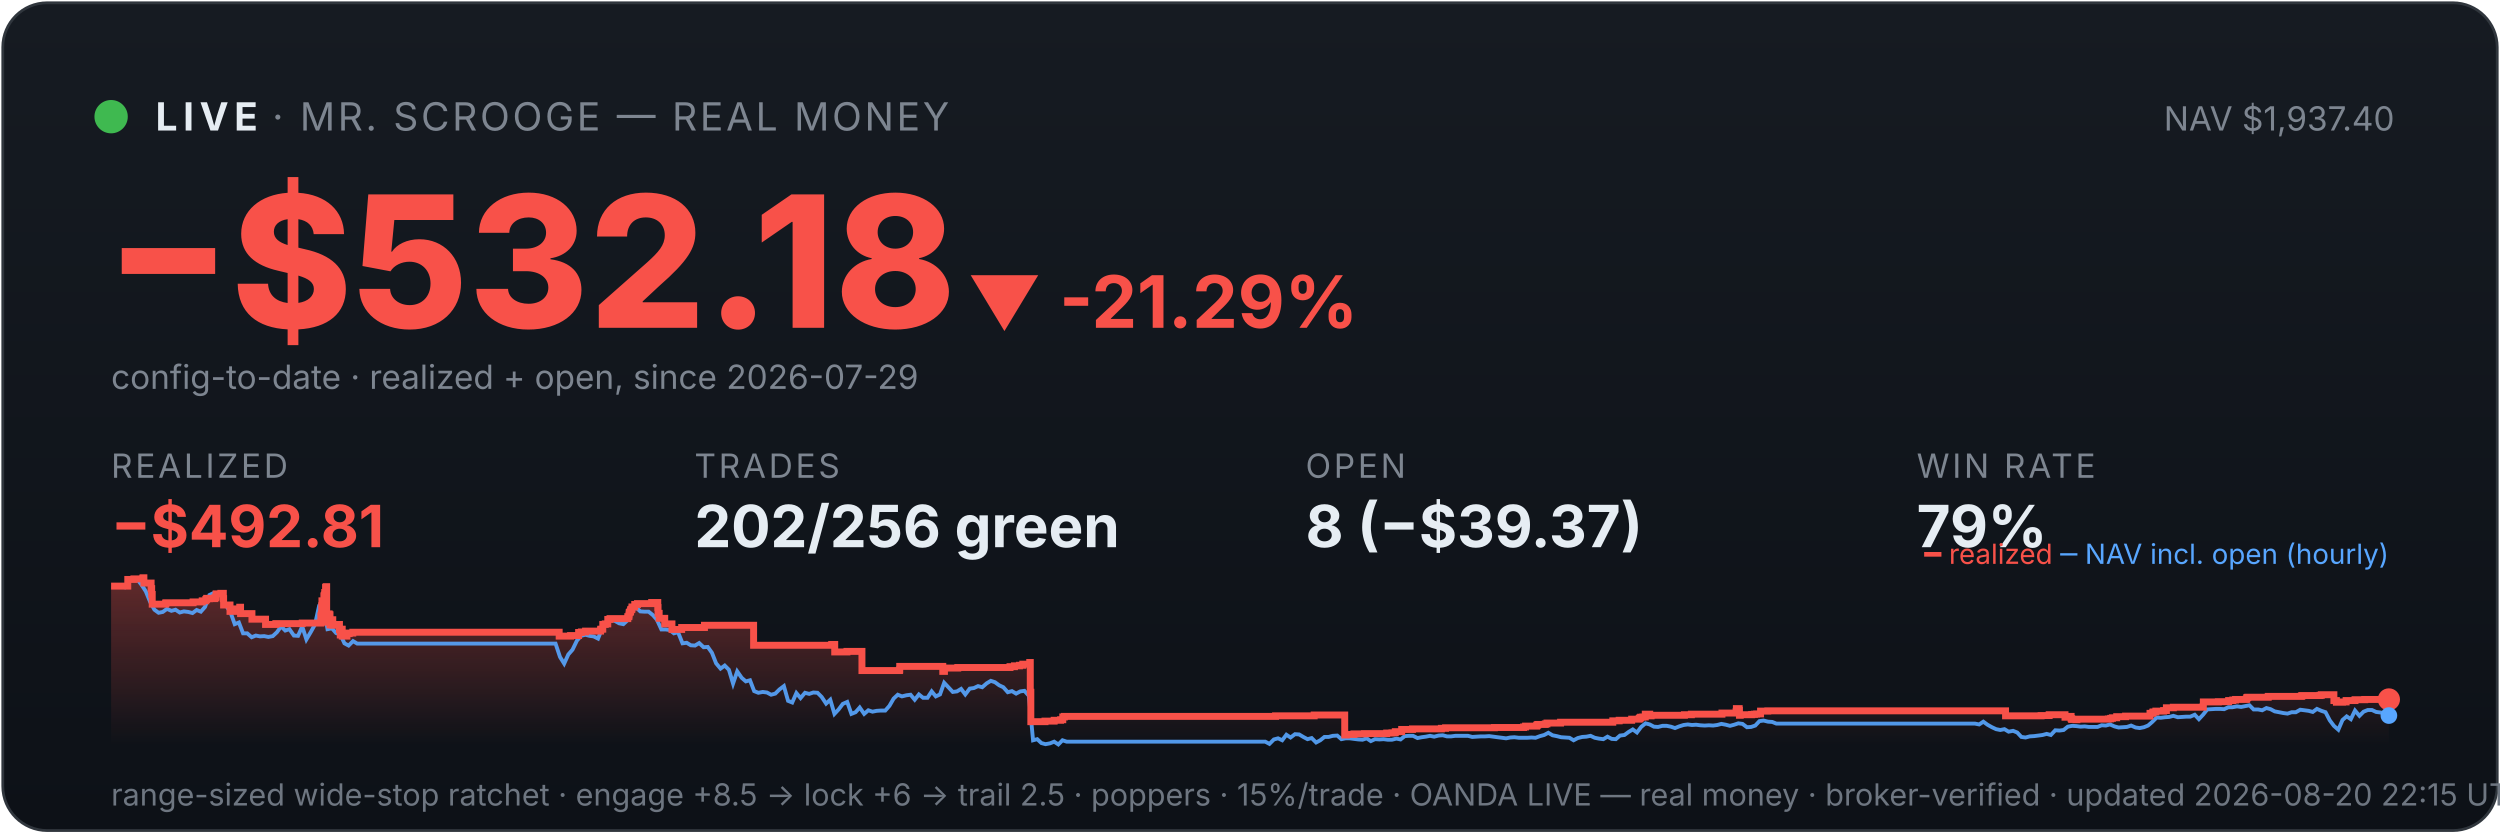
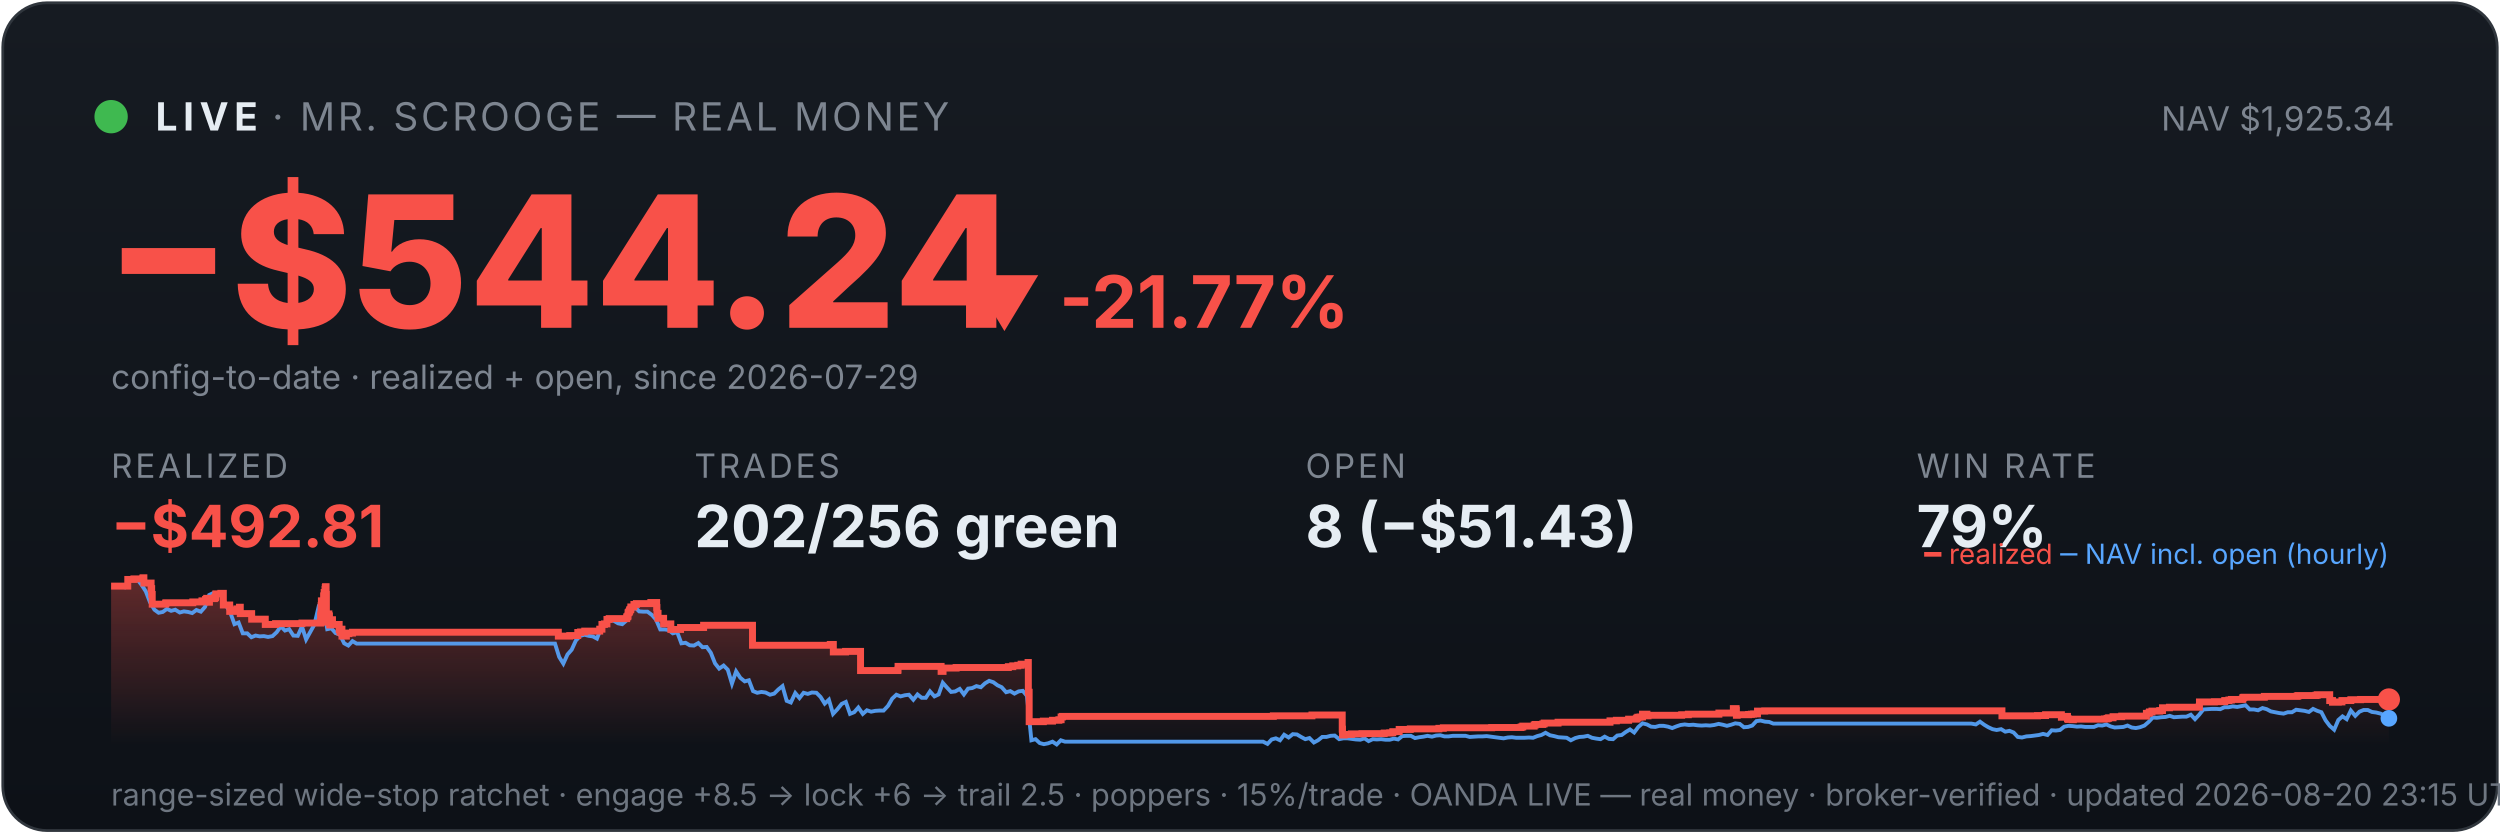
<svg xmlns="http://www.w3.org/2000/svg" viewBox="0 0 900 300" width="100%" font-family="system-ui,-apple-system,sans-serif">
  <defs>
    <linearGradient id="bg" x1="0" y1="0" x2="0" y2="1">
      <stop offset="0" stop-color="#161b22" />
      <stop offset="1" stop-color="#0d1117" />
    </linearGradient>
    <linearGradient id="fill" x1="0" y1="0" x2="0" y2="1">
      <stop offset="0" stop-color="#f85149" stop-opacity="0.35" />
      <stop offset="1" stop-color="#f85149" stop-opacity="0" />
    </linearGradient>
  </defs>
  <rect x="1" y="1" width="898" height="298" rx="16" fill="url(#bg)" stroke="#30363d" />
  <circle cx="40" cy="42" r="6" fill="#3fb950" />
  <text x="56" y="47" font-size="14" font-weight="700" fill="#e6edf3" letter-spacing="2">LIVE</text>
  <text x="98" y="47" font-size="14" fill="#7d8590" letter-spacing="1">· MR. SCROOGE — REAL MONEY</text>
-   <text x="862" y="47" font-size="12" fill="#7d8590" text-anchor="end">NAV $1,937.40</text>
-   <text x="38" y="118" font-size="66" font-weight="800" fill="#f85149">−$532.18</text>
-   <text x="348" y="118" font-size="26" font-weight="700" fill="#f85149">▼ -21.29%</text>
+   <text x="862" y="47" font-size="12" fill="#7d8590" text-anchor="end">NAV $1,925.34</text>
+   <text x="38" y="118" font-size="66" font-weight="800" fill="#f85149">−$544.24</text>
+   <text x="348" y="118" font-size="26" font-weight="700" fill="#f85149">▼ -21.77%</text>
  <text x="40" y="140" font-size="12" fill="#7d8590">config-to-date · realized + open, since 2026-07-29</text>
  <text x="40" y="172" font-family="system-ui,-apple-system,sans-serif" font-size="12" fill="#7d8590" letter-spacing="1">REALIZED</text>
  <text x="40" y="197" font-family="system-ui,-apple-system,sans-serif" font-size="21" font-weight="700" fill="#f85149">−$492.81</text>
  <text x="250" y="172" font-family="system-ui,-apple-system,sans-serif" font-size="12" fill="#7d8590" letter-spacing="1">TRADES</text>
  <text x="250" y="197" font-family="system-ui,-apple-system,sans-serif" font-size="21" font-weight="700" fill="#e6edf3">202/256 green</text>
  <text x="470" y="172" font-family="system-ui,-apple-system,sans-serif" font-size="12" fill="#7d8590" letter-spacing="1">OPEN</text>
-   <text x="470" y="197" font-family="system-ui,-apple-system,sans-serif" font-size="21" font-weight="700" fill="#e6edf3">8 (−$39.37)</text>
+   <text x="470" y="197" font-family="system-ui,-apple-system,sans-serif" font-size="21" font-weight="700" fill="#e6edf3">8 (−$51.43)</text>
  <text x="690" y="172" font-family="system-ui,-apple-system,sans-serif" font-size="12" fill="#7d8590" letter-spacing="1">WIN RATE</text>
  <text x="690" y="197" font-family="system-ui,-apple-system,sans-serif" font-size="21" font-weight="700" fill="#e6edf3">79%</text>
-   <polygon points="40,268 40.0,211.0 46.0,211.0 46.0,208.6 48.2,208.6 48.2,208.4 51.4,208.4 51.4,208.2 51.5,208.2 51.5,208.0 51.8,208.0 51.8,209.9 54.4,209.9 54.4,211.9 54.6,211.9 54.6,214.0 54.8,214.0 54.8,215.8 54.8,215.8 54.8,217.5 59.6,217.5 59.6,217.3 59.7,217.3 59.7,217.0 69.5,217.0 69.5,216.7 72.8,216.7 72.8,216.3 74.1,216.3 74.1,215.8 74.4,215.8 74.4,215.4 75.4,215.4 75.4,214.9 75.4,214.9 75.4,216.8 75.4,216.8 75.4,215.5 77.3,215.5 77.3,215.2 77.7,215.2 77.7,214.7 77.8,214.7 77.8,213.8 79.5,213.8 79.5,213.6 80.4,213.6 80.4,215.5 80.5,215.5 80.5,217.8 82.8,217.8 82.8,220.1 84.2,220.1 84.2,219.6 85.3,219.6 85.3,219.2 86.3,219.2 86.3,218.6 86.6,218.6 86.6,218.2 86.6,218.2 86.6,220.9 90.7,220.9 90.7,222.9 95.6,222.9 95.6,224.8 99.3,224.8 99.3,224.5 108.8,224.5 108.8,224.3 115.5,224.3 115.5,223.1 115.5,223.1 115.5,222.7 115.5,222.7 115.5,221.7 115.7,221.7 115.7,221.0 115.8,221.0 115.8,218.0 115.9,218.0 115.9,216.3 116.6,216.3 116.6,215.3 116.6,215.3 116.6,214.5 116.8,214.5 116.8,214.2 116.9,214.2 116.9,213.3 117.2,213.3 117.2,212.2 117.2,212.2 117.2,211.5 117.4,211.5 117.4,211.2 117.6,211.2 117.6,214.0 117.6,214.0 117.6,217.3 117.6,217.3 117.6,220.6 117.6,220.6 117.6,224.0 117.9,224.0 117.9,222.0 117.9,222.0 117.9,221.7 118.2,221.7 118.2,221.5 118.4,221.5 118.4,221.0 118.5,221.0 118.5,222.9 118.5,222.9 118.5,221.8 118.6,221.8 118.6,221.7 118.7,221.7 118.7,221.3 118.8,221.3 118.8,223.3 118.8,223.3 118.8,225.2 118.8,225.2 118.8,224.9 119.0,224.9 119.0,225.0 119.1,225.0 119.1,224.7 119.1,224.7 119.1,224.3 119.3,224.3 119.3,223.6 119.3,223.6 119.3,223.4 119.3,223.4 119.3,223.1 119.8,223.1 119.8,225.1 119.9,225.1 119.9,224.8 122.2,224.8 122.2,226.7 122.5,226.7 122.5,228.6 122.6,228.6 122.6,227.6 122.6,227.6 122.6,226.9 122.8,226.9 122.8,226.5 123.2,226.5 123.2,229.0 124.9,229.0 124.9,228.1 125.7,228.1 125.7,227.9 127.0,227.9 127.0,227.6 201.3,227.6 201.3,229.0 205.4,229.0 205.4,228.8 208.3,228.8 208.3,227.7 209.3,227.7 209.3,227.5 210.8,227.5 210.8,227.2 216.2,227.2 216.2,226.7 216.3,226.7 216.3,226.5 217.0,226.5 217.0,224.8 217.9,224.8 217.9,224.6 218.8,224.6 218.8,223.0 219.6,223.0 219.6,222.7 226.0,222.7 226.0,222.2 226.0,222.2 226.0,222.0 226.4,222.0 226.4,221.7 226.4,221.7 226.4,221.4 226.5,221.4 226.5,220.6 226.6,220.6 226.6,220.4 226.9,220.4 226.9,220.2 227.0,220.2 227.0,219.9 227.0,219.9 227.0,219.5 227.3,219.5 227.3,219.3 227.5,219.3 227.5,218.8 227.5,218.8 227.5,218.5 228.5,218.5 228.5,218.3 228.5,218.3 228.5,217.8 228.5,217.8 228.5,217.6 229.5,217.6 229.5,217.3 234.6,217.3 234.6,216.9 236.8,216.9 236.8,218.9 236.8,218.9 236.8,218.7 236.9,218.7 236.9,220.8 237.3,220.8 237.3,222.6 239.3,222.6 239.3,224.6 241.9,224.6 241.9,226.6 245.4,226.6 245.4,225.9 253.6,225.9 253.6,225.1 271.3,225.1 271.3,232.3 299.4,232.3 299.4,232.0 300.5,232.0 300.5,234.7 304.9,234.7 304.9,234.5 310.3,234.5 310.3,241.4 323.8,241.4 323.8,241.2 323.9,241.2 323.9,239.9 339.4,239.9 339.4,241.7 340.0,241.7 340.0,240.5 344.8,240.5 344.8,240.3 363.6,240.3 363.6,240.0 365.2,240.0 365.2,239.7 367.0,239.7 367.0,239.5 368.2,239.5 368.2,239.1 370.7,239.1 370.7,238.5 370.9,238.5 370.9,241.1 370.9,241.1 370.9,249.2 371.1,249.2 371.1,251.6 371.1,251.6 371.1,259.8 376.2,259.8 376.2,259.6 379.5,259.6 379.5,259.3 381.8,259.3 381.8,259.1 382.6,259.1 382.6,258.5 382.6,258.5 382.6,258.1 383.2,258.1 383.2,257.9 459.2,257.9 459.2,257.7 473.1,257.7 473.1,257.4 484.1,257.4 484.1,261.9 484.1,261.9 484.1,262.5 484.1,262.5 484.1,263.2 484.1,263.2 484.1,263.5 484.1,263.5 484.1,263.6 484.1,263.6 484.1,264.6 484.7,264.6 484.7,264.4 487.4,264.4 487.4,264.2 491.2,264.2 491.2,264.1 499.2,264.1 499.2,263.9 501.1,263.9 501.1,263.8 502.3,263.8 502.3,263.4 504.6,263.4 504.6,262.6 508.5,262.6 508.5,262.5 508.5,262.5 508.5,262.4 518.9,262.4 518.9,262.2 520.4,262.2 520.4,262.0 538.0,262.0 538.0,261.9 548.5,261.9 548.5,261.7 549.2,261.7 549.2,261.4 553.2,261.4 553.2,261.2 553.3,261.2 553.3,261.0 553.6,261.0 553.6,260.8 556.3,260.8 556.3,260.6 556.9,260.6 556.9,260.3 561.8,260.3 561.8,260.0 580.6,260.0 580.6,259.5 582.9,259.5 582.9,259.3 587.4,259.3 587.4,258.9 590.0,258.9 590.0,258.8 590.2,258.8 590.2,258.5 590.6,258.5 590.6,258.2 591.4,258.2 591.4,258.1 592.3,258.1 592.3,257.4 592.3,257.4 592.3,257.1 593.9,257.1 593.9,257.7 594.4,257.7 594.4,257.5 606.4,257.5 606.4,257.3 608.9,257.3 608.9,257.1 619.9,257.1 619.9,256.7 625.0,256.7 625.0,256.1 625.1,256.1 625.1,255.5 625.1,255.5 625.1,255.1 626.1,255.1 626.1,255.7 626.2,255.7 626.2,257.5 626.5,257.5 626.5,257.4 626.5,257.4 626.5,257.3 630.6,257.3 630.6,257.2 631.2,257.2 631.2,257.2 631.6,257.2 631.6,257.1 632.4,257.1 632.4,257.0 633.8,257.0 633.8,256.4 633.8,256.4 633.8,256.3 633.8,256.3 633.8,256.1 633.8,256.1 633.8,256.0 633.8,256.0 633.8,256.0 636.4,256.0 636.4,255.9 722.0,255.9 722.0,257.7 732.2,257.7 732.2,257.7 734.8,257.7 734.8,257.6 737.7,257.6 737.7,257.3 743.4,257.3 743.4,258.2 743.7,258.2 743.7,258.1 744.4,258.1 744.4,257.9 745.6,257.9 745.6,258.7 745.8,258.7 745.8,259.0 747.4,259.0 747.4,259.1 747.7,259.1 747.7,259.0 747.7,259.0 747.7,258.9 754.5,258.9 754.5,258.9 759.0,258.9 759.0,258.8 759.8,258.8 759.8,258.7 759.9,258.7 759.9,258.6 760.5,258.6 760.5,258.4 762.0,258.4 762.0,258.0 765.2,258.0 765.2,257.8 774.0,257.8 774.0,257.2 774.0,257.2 774.0,256.8 775.0,256.8 775.0,256.7 775.0,256.7 775.0,256.5 775.1,256.5 775.1,256.3 776.1,256.3 776.1,256.0 778.9,256.0 778.9,255.8 779.9,255.8 779.9,255.5 779.9,255.5 779.9,255.2 779.9,255.2 779.9,254.8 782.4,254.8 782.4,254.6 793.1,254.6 793.1,254.4 793.2,254.4 793.2,253.6 793.2,253.6 793.2,252.9 793.2,252.9 793.2,252.7 798.6,252.7 798.6,252.6 802.3,252.6 802.3,252.2 803.8,252.2 803.8,252.0 804.8,252.0 804.8,251.8 808.6,251.8 808.6,251.7 808.8,251.7 808.8,251.5 808.8,251.5 808.8,251.3 808.9,251.3 808.9,251.1 809.2,251.1 809.2,251.0 816.5,251.0 816.5,250.9 816.6,250.9 816.6,250.7 828.5,250.7 828.5,250.5 828.8,250.5 828.8,250.4 835.2,250.4 835.2,250.3 835.7,250.3 835.7,250.1 840.2,250.1 840.2,252.2 841.1,252.2 841.1,252.8 843.3,252.8 843.3,252.7 844.6,252.7 844.6,252.4 844.6,252.4 844.6,252.2 847.8,252.2 847.8,251.9 851.3,251.9 851.3,251.8 855.9,251.8 855.9,251.8 860.0,251.8 860.0,251.8 860,268" fill="url(#fill)" />
-   <polyline points="40.3,211.0 40.4,211.0 41.9,211.0 42.1,211.0 43.4,211.1 44.9,211.4 46.5,208.7 48.0,208.2 49.5,208.7 51.0,210.6 52.5,212.9 54.1,216.8 55.6,219.5 57.1,220.6 58.6,220.3 60.1,219.2 61.7,219.9 63.2,219.5 64.7,220.5 66.2,220.1 67.8,220.3 69.3,220.7 70.8,219.6 72.3,220.2 73.8,218.5 75.4,214.2 76.9,213.5 78.4,214.3 79.9,214.1 81.4,218.0 83.0,220.5 84.5,224.7 86.0,224.1 87.5,228.0 89.0,228.0 90.6,229.4 92.1,228.8 93.6,229.1 95.1,229.0 96.6,229.3 98.2,229.0 99.7,227.6 101.2,225.5 102.7,227.0 104.2,226.5 105.8,228.8 107.3,228.9 108.8,225.5 110.3,230.2 111.9,227.5 113.4,224.8 114.9,218.0 116.0,216.8 116.4,217.5 117.9,226.5 119.5,226.2 121.0,227.9 122.5,228.4 124.0,231.6 125.5,232.4 127.1,230.8 128.6,231.7 130.1,231.7 131.6,231.7 133.1,231.7 134.7,231.7 136.2,231.7 137.7,231.7 139.2,231.7 140.7,231.7 142.3,231.7 143.8,231.7 145.3,231.7 146.8,231.7 148.3,231.7 149.9,231.7 151.4,231.7 152.9,231.7 154.4,231.7 155.9,231.7 157.5,231.7 159.0,231.7 160.5,231.7 162.0,231.7 163.6,231.7 165.1,231.7 166.6,231.7 168.1,231.7 169.6,231.7 171.2,231.7 172.7,231.7 174.2,231.7 175.7,231.7 177.2,231.7 178.8,231.7 180.3,231.7 181.8,231.7 183.3,231.7 184.8,231.7 186.4,231.7 187.9,231.7 189.4,231.7 190.9,231.7 192.4,231.7 194.0,231.7 195.5,231.7 197.0,231.7 198.5,231.7 200.0,231.7 201.6,236.5 203.1,238.9 204.6,235.6 206.1,233.9 207.7,230.6 209.2,228.9 210.7,228.5 212.2,228.9 213.7,229.1 215.3,229.9 216.8,226.1 218.3,223.9 219.8,223.2 221.3,223.5 222.9,224.4 224.4,224.7 225.9,223.3 227.4,220.1 228.9,218.6 230.5,220.1 232.0,220.2 233.5,220.2 235.0,221.4 236.5,223.1 238.1,226.6 239.6,226.6 241.1,226.8 242.6,228.0 244.1,227.6 245.7,231.6 247.2,231.4 248.7,232.3 250.2,232.4 251.7,231.5 253.3,233.0 254.8,232.9 256.3,235.0 257.8,238.8 259.4,240.7 260.9,239.6 262.4,241.1 263.9,246.1 265.4,241.7 267.0,244.0 268.5,245.3 270.0,244.9 271.5,248.8 273.0,249.4 274.6,249.1 276.1,249.3 277.6,250.1 279.1,249.7 280.6,248.2 282.2,247.0 283.7,252.3 285.2,252.9 286.7,249.5 288.2,251.3 289.8,249.4 291.3,249.8 292.8,249.3 294.3,249.4 295.8,250.9 297.4,253.3 298.9,251.9 300.4,257.0 301.9,255.4 303.4,253.4 305.0,252.7 306.5,257.0 308.0,256.4 309.5,254.7 311.1,257.0 312.6,255.7 314.1,256.2 315.6,255.9 317.1,255.8 318.7,255.8 320.2,254.1 321.7,251.5 323.2,250.1 324.7,250.7 326.3,250.3 327.8,250.1 329.3,251.9 330.8,250.0 332.3,251.2 333.9,251.2 335.4,248.9 336.9,250.7 338.4,250.0 339.9,245.8 341.5,247.5 343.0,249.1 344.5,248.9 346.0,248.0 347.5,250.0 349.1,247.9 350.6,247.7 352.1,247.0 353.6,247.4 355.2,246.0 356.7,245.1 358.2,245.6 359.7,246.7 361.2,247.4 362.8,249.2 364.3,248.8 365.8,249.7 367.3,248.9 368.8,248.7 370.4,250.5 371.9,266.5 373.4,266.1 374.9,267.5 376.4,267.9 378.0,267.6 379.5,267.0 381.0,268.0 382.5,266.5 384.0,267.0 385.6,267.0 387.1,267.0 388.6,267.0 390.1,267.0 391.6,267.0 393.2,267.0 394.7,267.0 396.2,267.0 397.7,267.0 399.2,267.0 400.8,267.0 402.3,267.0 403.8,267.0 405.3,267.0 406.9,267.0 408.4,267.0 409.9,267.0 411.4,267.0 412.9,267.0 414.5,267.0 416.0,267.0 417.5,267.0 419.0,267.0 420.5,267.0 422.1,267.0 423.6,267.0 425.1,267.0 426.6,267.0 428.1,267.0 429.7,267.0 431.2,267.0 432.7,267.0 434.2,267.0 435.7,267.0 437.3,267.0 438.8,267.0 440.3,267.0 441.8,267.0 443.3,267.0 444.9,267.0 446.4,267.0 447.9,267.0 449.4,267.0 451.0,267.0 452.5,267.0 454.0,267.0 455.5,267.0 457.0,267.8 458.6,266.2 460.1,265.8 461.6,266.5 463.1,264.5 464.6,265.5 466.2,264.3 467.7,264.4 469.2,265.3 470.7,266.1 472.2,265.7 473.8,267.3 475.3,266.5 476.8,265.3 478.3,265.3 479.8,264.9 481.4,264.8 482.9,266.1 484.4,265.8 485.9,265.8 487.4,266.0 489.0,266.2 490.5,266.3 492.0,265.8 493.5,266.8 495.0,266.1 496.6,266.2 498.1,266.1 499.6,266.3 501.1,266.3 502.7,265.9 504.2,266.2 505.7,265.0 507.2,264.9 508.7,264.9 510.3,265.7 511.8,265.4 513.3,265.2 514.8,264.9 516.3,265.2 517.9,264.8 519.4,264.7 520.9,265.1 522.4,265.1 523.9,264.9 525.5,264.9 527.0,264.9 528.5,264.9 530.0,265.3 531.5,265.2 533.1,265.1 534.6,265.1 536.1,265.0 537.6,265.2 539.1,265.4 540.7,265.6 542.2,265.8 543.7,265.5 545.2,265.4 546.8,265.6 548.3,265.6 549.8,265.6 551.3,265.5 552.8,265.6 554.4,265.0 555.9,264.6 557.4,263.8 558.9,264.7 560.4,265.0 562.0,265.4 563.5,265.5 565.0,265.6 566.5,266.5 568.0,265.7 569.6,265.3 571.1,265.2 572.6,264.9 574.1,265.6 575.6,265.9 577.2,266.1 578.7,265.2 580.2,266.0 581.7,266.1 583.2,264.8 584.8,264.6 586.3,263.5 587.8,262.6 589.3,263.7 590.8,261.7 592.4,260.4 593.9,260.8 595.4,261.6 596.9,261.7 598.5,261.3 600.0,261.3 601.5,261.6 603.0,262.1 604.5,261.5 606.1,261.0 607.6,260.8 609.1,261.0 610.6,260.9 612.1,261.1 613.7,261.2 615.2,261.1 616.7,261.2 618.2,261.0 619.7,260.6 621.3,260.9 622.8,261.3 624.3,260.9 625.8,260.4 627.3,260.6 628.9,261.8 630.4,261.7 631.9,261.2 633.4,259.6 634.9,259.4 636.5,259.8 638.0,259.9 639.5,260.5 641.0,260.5 642.5,260.5 644.1,260.5 645.6,260.5 647.1,260.5 648.6,260.5 650.2,260.5 651.7,260.5 653.2,260.5 654.7,260.5 656.2,260.5 657.8,260.5 659.3,260.5 660.8,260.5 662.3,260.5 663.8,260.5 665.4,260.5 666.9,260.5 668.4,260.5 669.9,260.5 671.4,260.5 673.0,260.5 674.5,260.5 676.0,260.5 677.5,260.5 679.0,260.5 680.6,260.5 682.1,260.5 683.6,260.5 685.1,260.5 686.6,260.5 688.2,260.5 689.7,260.5 691.2,260.5 692.7,260.5 694.3,260.5 695.8,260.5 697.3,260.5 698.8,260.5 700.3,260.5 701.9,260.5 703.4,260.5 704.9,260.5 706.4,260.5 707.9,260.5 709.5,260.5 711.0,260.5 712.5,260.8 714.0,259.8 715.5,260.9 717.1,261.8 718.6,262.5 720.1,262.8 721.6,262.5 723.1,263.4 724.7,263.1 726.2,263.7 727.7,265.3 729.2,265.5 730.7,265.1 732.3,265.0 733.8,264.8 735.3,264.6 736.8,264.2 738.3,264.6 739.9,262.9 741.4,263.0 742.9,262.8 744.4,261.6 746.0,261.3 747.5,261.4 749.0,261.6 750.5,261.5 752.0,261.7 753.6,261.7 755.1,261.7 756.6,261.1 758.1,261.2 759.6,260.8 761.2,261.5 762.7,261.9 764.2,261.8 765.7,261.7 767.2,261.2 768.8,261.9 770.3,262.1 771.8,261.8 773.3,261.2 774.8,259.9 776.4,258.3 777.9,258.4 779.4,258.2 780.9,258.1 782.4,257.7 784.0,258.2 785.5,258.1 787.0,258.0 788.5,258.0 790.1,257.3 791.6,258.9 793.1,257.3 794.6,255.4 796.1,255.3 797.7,255.2 799.2,255.2 800.7,255.3 802.2,254.6 803.7,254.6 805.3,254.3 806.8,254.5 808.3,254.2 809.8,253.9 811.3,255.4 812.9,255.4 814.4,255.7 815.9,254.9 817.4,255.3 818.9,256.1 820.5,256.4 822.0,256.7 823.5,256.9 825.0,256.4 826.5,256.4 828.1,255.5 829.6,255.7 831.1,255.9 832.6,256.3 834.1,255.2 835.7,255.9 837.2,256.4 838.7,259.3 840.2,261.3 841.8,262.7 843.3,259.2 844.8,257.9 846.3,258.9 847.8,255.8 849.4,257.7 850.9,256.2 852.4,255.6 853.9,255.6 855.4,256.3 857.0,256.5 858.5,256.9 860.0,257.6" fill="none" stroke="#58a6ff" stroke-width="1.4" opacity="0.9" />
-   <polyline points="40.0,211.0 46.0,211.0 46.0,208.6 48.2,208.6 48.2,208.4 51.4,208.4 51.4,208.2 51.5,208.2 51.5,208.0 51.8,208.0 51.8,209.9 54.4,209.9 54.4,211.9 54.6,211.9 54.6,214.0 54.8,214.0 54.8,215.8 54.8,215.8 54.8,217.5 59.6,217.5 59.6,217.3 59.7,217.3 59.7,217.0 69.5,217.0 69.5,216.7 72.8,216.7 72.8,216.3 74.1,216.3 74.1,215.8 74.4,215.8 74.4,215.4 75.4,215.4 75.4,214.9 75.4,214.9 75.4,216.8 75.4,216.8 75.4,215.5 77.3,215.5 77.3,215.2 77.7,215.2 77.7,214.7 77.8,214.7 77.8,213.8 79.5,213.8 79.5,213.6 80.4,213.6 80.4,215.5 80.5,215.5 80.5,217.8 82.8,217.8 82.8,220.1 84.2,220.1 84.2,219.6 85.3,219.6 85.3,219.2 86.3,219.2 86.3,218.6 86.6,218.6 86.6,218.2 86.6,218.2 86.6,220.9 90.7,220.9 90.7,222.9 95.6,222.9 95.6,224.8 99.3,224.8 99.3,224.5 108.8,224.5 108.8,224.3 115.5,224.3 115.5,223.1 115.5,223.1 115.5,222.7 115.5,222.7 115.5,221.7 115.7,221.7 115.7,221.0 115.8,221.0 115.8,218.0 115.9,218.0 115.9,216.3 116.6,216.3 116.6,215.3 116.6,215.3 116.6,214.5 116.8,214.5 116.8,214.2 116.9,214.2 116.9,213.3 117.2,213.3 117.2,212.2 117.2,212.2 117.2,211.5 117.4,211.5 117.4,211.2 117.6,211.2 117.6,214.0 117.6,214.0 117.6,217.3 117.6,217.3 117.6,220.6 117.6,220.6 117.6,224.0 117.9,224.0 117.9,222.0 117.9,222.0 117.9,221.7 118.2,221.7 118.2,221.5 118.4,221.5 118.4,221.0 118.5,221.0 118.5,222.9 118.5,222.9 118.5,221.8 118.6,221.8 118.6,221.7 118.7,221.7 118.7,221.3 118.8,221.3 118.8,223.3 118.8,223.3 118.8,225.2 118.8,225.2 118.8,224.9 119.0,224.9 119.0,225.0 119.1,225.0 119.1,224.7 119.1,224.7 119.1,224.3 119.3,224.3 119.3,223.6 119.3,223.6 119.3,223.4 119.3,223.4 119.3,223.1 119.8,223.1 119.8,225.1 119.9,225.1 119.9,224.8 122.2,224.8 122.2,226.7 122.5,226.7 122.5,228.6 122.6,228.6 122.6,227.6 122.6,227.6 122.6,226.9 122.8,226.9 122.8,226.5 123.2,226.5 123.2,229.0 124.9,229.0 124.9,228.1 125.7,228.1 125.7,227.9 127.0,227.9 127.0,227.6 201.3,227.6 201.3,229.0 205.4,229.0 205.4,228.8 208.3,228.8 208.3,227.7 209.3,227.7 209.3,227.5 210.8,227.5 210.8,227.2 216.2,227.2 216.2,226.7 216.3,226.7 216.3,226.5 217.0,226.5 217.0,224.8 217.9,224.8 217.9,224.6 218.8,224.6 218.8,223.0 219.6,223.0 219.6,222.7 226.0,222.7 226.0,222.2 226.0,222.2 226.0,222.0 226.4,222.0 226.4,221.7 226.4,221.7 226.4,221.4 226.5,221.4 226.5,220.6 226.6,220.6 226.6,220.4 226.9,220.4 226.9,220.2 227.0,220.2 227.0,219.9 227.0,219.9 227.0,219.5 227.3,219.5 227.3,219.3 227.5,219.3 227.5,218.8 227.5,218.8 227.5,218.5 228.5,218.5 228.5,218.3 228.5,218.3 228.5,217.8 228.5,217.8 228.5,217.6 229.5,217.6 229.5,217.3 234.6,217.3 234.6,216.9 236.8,216.9 236.8,218.9 236.8,218.9 236.8,218.7 236.9,218.7 236.9,220.8 237.3,220.8 237.3,222.6 239.3,222.6 239.3,224.6 241.9,224.6 241.9,226.6 245.4,226.6 245.4,225.9 253.6,225.9 253.6,225.1 271.3,225.1 271.3,232.3 299.4,232.3 299.4,232.0 300.5,232.0 300.5,234.7 304.9,234.7 304.9,234.5 310.3,234.5 310.3,241.4 323.8,241.4 323.8,241.2 323.9,241.2 323.9,239.9 339.4,239.9 339.4,241.7 340.0,241.7 340.0,240.5 344.8,240.5 344.8,240.3 363.6,240.3 363.6,240.0 365.2,240.0 365.2,239.7 367.0,239.7 367.0,239.5 368.2,239.5 368.2,239.1 370.7,239.1 370.7,238.5 370.9,238.5 370.9,241.1 370.9,241.1 370.9,249.2 371.1,249.2 371.1,251.6 371.1,251.6 371.1,259.8 376.2,259.8 376.2,259.6 379.5,259.6 379.5,259.3 381.8,259.3 381.8,259.1 382.6,259.1 382.6,258.5 382.6,258.5 382.6,258.1 383.2,258.1 383.2,257.9 459.2,257.9 459.2,257.7 473.1,257.7 473.1,257.4 484.1,257.4 484.1,261.9 484.1,261.9 484.1,262.5 484.1,262.5 484.1,263.2 484.1,263.2 484.1,263.5 484.1,263.5 484.1,263.6 484.1,263.6 484.1,264.6 484.7,264.6 484.7,264.4 487.4,264.4 487.4,264.2 491.2,264.2 491.2,264.1 499.2,264.1 499.2,263.9 501.1,263.9 501.1,263.8 502.3,263.8 502.3,263.4 504.6,263.4 504.6,262.6 508.5,262.6 508.5,262.5 508.5,262.5 508.5,262.4 518.9,262.4 518.9,262.2 520.4,262.2 520.4,262.0 538.0,262.0 538.0,261.9 548.5,261.9 548.5,261.7 549.2,261.7 549.2,261.4 553.2,261.4 553.2,261.2 553.3,261.2 553.3,261.0 553.6,261.0 553.6,260.8 556.3,260.8 556.3,260.6 556.9,260.6 556.9,260.3 561.8,260.3 561.8,260.0 580.6,260.0 580.6,259.5 582.9,259.5 582.9,259.3 587.4,259.3 587.4,258.9 590.0,258.9 590.0,258.8 590.2,258.8 590.2,258.5 590.6,258.5 590.6,258.2 591.4,258.2 591.4,258.1 592.3,258.1 592.3,257.4 592.3,257.4 592.3,257.1 593.9,257.1 593.9,257.7 594.4,257.7 594.4,257.5 606.4,257.5 606.4,257.3 608.9,257.3 608.9,257.1 619.9,257.1 619.9,256.7 625.0,256.7 625.0,256.1 625.1,256.1 625.1,255.5 625.1,255.5 625.1,255.1 626.1,255.1 626.1,255.7 626.2,255.7 626.2,257.5 626.5,257.5 626.5,257.4 626.5,257.4 626.5,257.3 630.6,257.3 630.6,257.2 631.2,257.2 631.2,257.2 631.6,257.2 631.6,257.1 632.4,257.1 632.4,257.0 633.8,257.0 633.8,256.4 633.8,256.4 633.8,256.3 633.8,256.3 633.8,256.1 633.8,256.1 633.8,256.0 633.8,256.0 633.8,256.0 636.4,256.0 636.4,255.9 722.0,255.9 722.0,257.7 732.2,257.7 732.2,257.7 734.8,257.7 734.8,257.6 737.7,257.6 737.7,257.3 743.4,257.3 743.4,258.2 743.7,258.2 743.7,258.1 744.4,258.1 744.4,257.9 745.6,257.9 745.6,258.7 745.8,258.7 745.8,259.0 747.4,259.0 747.4,259.1 747.7,259.1 747.7,259.0 747.7,259.0 747.7,258.9 754.5,258.9 754.5,258.9 759.0,258.9 759.0,258.8 759.8,258.8 759.8,258.7 759.9,258.7 759.9,258.6 760.5,258.6 760.5,258.4 762.0,258.4 762.0,258.0 765.2,258.0 765.2,257.8 774.0,257.8 774.0,257.2 774.0,257.2 774.0,256.8 775.0,256.8 775.0,256.7 775.0,256.7 775.0,256.5 775.1,256.5 775.1,256.3 776.1,256.3 776.1,256.0 778.9,256.0 778.9,255.8 779.9,255.8 779.9,255.5 779.9,255.5 779.9,255.2 779.9,255.2 779.9,254.8 782.4,254.8 782.4,254.6 793.1,254.6 793.1,254.4 793.2,254.4 793.2,253.6 793.2,253.6 793.2,252.9 793.2,252.9 793.2,252.7 798.6,252.7 798.6,252.6 802.3,252.6 802.3,252.2 803.8,252.2 803.8,252.0 804.8,252.0 804.8,251.8 808.6,251.8 808.6,251.7 808.8,251.7 808.8,251.5 808.8,251.5 808.8,251.3 808.9,251.3 808.9,251.1 809.2,251.1 809.2,251.0 816.5,251.0 816.5,250.9 816.6,250.9 816.6,250.7 828.5,250.7 828.5,250.5 828.8,250.5 828.8,250.4 835.2,250.4 835.2,250.3 835.7,250.3 835.7,250.1 840.2,250.1 840.2,252.2 841.1,252.2 841.1,252.8 843.3,252.8 843.3,252.7 844.6,252.7 844.6,252.4 844.6,252.4 844.6,252.2 847.8,252.2 847.8,251.9 851.3,251.9 851.3,251.8 855.9,251.8 855.9,251.8 860.0,251.8 860.0,251.8" fill="none" stroke="#f85149" stroke-width="2.5" />
+   <polygon points="40,268 40.0,211.0 46.0,211.0 46.0,208.6 48.2,208.6 48.2,208.4 51.4,208.4 51.4,208.2 51.5,208.2 51.5,208.0 51.8,208.0 51.8,209.9 54.4,209.9 54.4,211.9 54.6,211.9 54.6,214.0 54.8,214.0 54.8,215.8 54.8,215.8 54.8,217.5 59.6,217.5 59.6,217.3 59.7,217.3 59.7,217.0 69.4,217.0 69.4,216.7 72.7,216.7 72.7,216.3 74.0,216.3 74.0,215.8 74.4,215.8 74.4,215.4 75.3,215.4 75.3,214.9 75.3,214.9 75.3,216.8 75.4,216.8 75.4,215.5 77.2,215.5 77.2,215.2 77.6,215.2 77.6,214.7 77.7,214.7 77.7,213.8 79.5,213.8 79.5,213.6 80.4,213.6 80.4,215.5 80.4,215.5 80.4,217.8 82.7,217.8 82.7,220.1 84.2,220.1 84.2,219.6 85.3,219.6 85.3,219.2 86.2,219.2 86.2,218.6 86.5,218.6 86.5,218.2 86.5,218.2 86.5,220.9 90.6,220.9 90.6,222.9 95.5,222.9 95.5,224.8 99.2,224.8 99.2,224.5 108.7,224.5 108.7,224.3 115.4,224.3 115.4,223.1 115.4,223.1 115.4,222.7 115.4,222.7 115.4,221.7 115.5,221.7 115.5,221.0 115.6,221.0 115.6,218.0 115.7,218.0 115.7,216.3 116.5,216.3 116.5,215.3 116.5,215.3 116.5,214.5 116.7,214.5 116.7,214.2 116.7,214.2 116.7,213.3 117.0,213.3 117.0,212.2 117.1,212.2 117.1,211.5 117.2,211.5 117.2,211.2 117.4,211.2 117.4,214.0 117.5,214.0 117.5,217.3 117.5,217.3 117.5,220.6 117.5,220.6 117.5,224.0 117.7,224.0 117.7,222.0 117.8,222.0 117.8,221.7 118.1,221.7 118.1,221.5 118.2,221.5 118.2,221.0 118.4,221.0 118.4,222.9 118.4,222.9 118.4,221.8 118.4,221.8 118.4,221.7 118.6,221.7 118.6,221.3 118.6,221.3 118.6,223.3 118.7,223.3 118.7,225.2 118.7,225.2 118.7,224.9 118.9,224.9 118.9,225.0 119.0,225.0 119.0,224.7 119.0,224.7 119.0,224.3 119.1,224.3 119.1,223.6 119.2,223.6 119.2,223.4 119.2,223.4 119.2,223.1 119.7,223.1 119.7,225.1 119.7,225.1 119.7,224.8 122.1,224.8 122.1,226.7 122.4,226.7 122.4,228.6 122.4,228.6 122.4,227.6 122.5,227.6 122.5,226.9 122.7,226.9 122.7,226.5 123.1,226.5 123.1,229.0 124.7,229.0 124.7,228.1 125.6,228.1 125.6,227.9 126.9,227.9 126.9,227.6 201.0,227.6 201.0,229.0 205.1,229.0 205.1,228.8 208.0,228.8 208.0,227.7 209.0,227.7 209.0,227.5 210.5,227.5 210.5,227.2 215.9,227.2 215.9,226.7 215.9,226.7 215.9,226.5 216.7,226.5 216.7,224.8 217.6,224.8 217.6,224.6 218.5,224.6 218.5,223.0 219.3,223.0 219.3,222.7 225.6,222.7 225.6,222.2 225.7,222.2 225.7,222.0 226.0,222.0 226.0,221.7 226.1,221.7 226.1,221.4 226.1,221.4 226.1,220.6 226.3,220.6 226.3,220.4 226.5,220.4 226.5,220.2 226.6,220.2 226.6,219.9 226.7,219.9 226.7,219.5 227.0,219.5 227.0,219.3 227.1,219.3 227.1,218.8 227.1,218.8 227.1,218.5 228.2,218.5 228.2,218.3 228.2,218.3 228.2,217.8 228.2,217.8 228.2,217.6 229.1,217.6 229.1,217.3 234.3,217.3 234.3,216.9 236.4,216.9 236.4,218.9 236.4,218.9 236.4,218.7 236.5,218.7 236.5,220.8 236.9,220.8 236.9,222.6 238.9,222.6 238.9,224.6 241.5,224.6 241.5,226.6 245.0,226.6 245.0,225.9 253.3,225.9 253.3,225.1 270.9,225.1 270.9,232.3 298.9,232.3 298.9,232.0 300.0,232.0 300.0,234.7 304.4,234.7 304.4,234.5 309.8,234.5 309.8,241.4 323.2,241.4 323.2,241.2 323.3,241.2 323.3,239.9 338.8,239.9 338.8,241.7 339.5,241.7 339.5,240.5 344.2,240.5 344.2,240.3 363.0,240.3 363.0,240.0 364.6,240.0 364.6,239.7 366.4,239.7 366.4,239.5 367.6,239.5 367.6,239.1 370.1,239.1 370.1,238.5 370.2,238.5 370.2,241.1 370.2,241.1 370.2,249.2 370.5,249.2 370.5,251.6 370.5,251.6 370.5,259.8 375.6,259.8 375.6,259.6 378.9,259.6 378.9,259.3 381.2,259.3 381.2,259.1 382.0,259.1 382.0,258.5 382.0,258.5 382.0,258.1 382.5,258.1 382.5,257.9 458.4,257.9 458.4,257.7 472.3,257.7 472.3,257.4 483.2,257.4 483.2,261.9 483.2,261.9 483.2,262.5 483.3,262.5 483.3,263.2 483.3,263.2 483.3,263.5 483.3,263.5 483.3,263.6 483.3,263.6 483.3,264.6 483.9,264.6 483.9,264.4 486.5,264.4 486.5,264.2 490.3,264.2 490.3,264.1 498.3,264.1 498.3,263.9 500.3,263.9 500.3,263.8 501.4,263.8 501.4,263.4 503.7,263.4 503.7,262.6 507.7,262.6 507.7,262.5 507.7,262.5 507.7,262.4 518.0,262.4 518.0,262.2 519.6,262.2 519.6,262.0 537.0,262.0 537.0,261.9 547.6,261.9 547.6,261.7 548.2,261.7 548.2,261.4 552.3,261.4 552.3,261.2 552.3,261.2 552.3,261.0 552.7,261.0 552.7,260.8 555.4,260.8 555.4,260.6 555.9,260.6 555.9,260.3 560.9,260.3 560.9,260.0 579.6,260.0 579.6,259.5 581.9,259.5 581.9,259.3 586.3,259.3 586.3,258.9 589.0,258.9 589.0,258.8 589.2,258.8 589.2,258.5 589.6,258.5 589.6,258.2 590.4,258.2 590.4,258.1 591.3,258.1 591.3,257.4 591.3,257.4 591.3,257.1 592.9,257.1 592.9,257.7 593.3,257.7 593.3,257.5 605.4,257.5 605.4,257.3 607.8,257.3 607.8,257.1 618.8,257.1 618.8,256.7 624.0,256.7 624.0,256.1 624.0,256.1 624.0,255.5 624.0,255.5 624.0,255.1 625.0,255.1 625.0,255.7 625.1,255.7 625.1,257.5 625.4,257.5 625.4,257.4 625.4,257.4 625.4,257.3 629.5,257.3 629.5,257.2 630.1,257.2 630.1,257.2 630.5,257.2 630.5,257.1 631.3,257.1 631.3,257.0 632.7,257.0 632.7,256.4 632.7,256.4 632.7,256.3 632.7,256.3 632.7,256.1 632.7,256.1 632.7,256.0 632.7,256.0 632.7,256.0 635.3,256.0 635.3,255.9 720.7,255.9 720.7,257.7 730.9,257.7 730.9,257.7 733.5,257.7 733.5,257.6 736.4,257.6 736.4,257.3 742.1,257.3 742.1,258.2 742.4,258.2 742.4,258.1 743.1,258.1 743.1,257.9 744.3,257.9 744.3,258.7 744.5,258.7 744.5,259.0 746.1,259.0 746.1,259.1 746.4,259.1 746.4,259.0 746.4,259.0 746.4,258.9 753.2,258.9 753.2,258.9 757.6,258.9 757.6,258.8 758.5,258.8 758.5,258.7 758.6,258.7 758.6,258.6 759.1,258.6 759.1,258.4 760.7,258.4 760.7,258.0 763.8,258.0 763.8,257.8 772.7,257.8 772.7,257.2 772.7,257.2 772.7,256.8 773.7,256.8 773.7,256.7 773.7,256.7 773.7,256.5 773.8,256.5 773.8,256.3 774.7,256.3 774.7,256.0 777.5,256.0 777.5,255.8 778.5,255.8 778.5,255.5 778.5,255.5 778.5,255.2 778.5,255.2 778.5,254.8 781.0,254.8 781.0,254.6 791.7,254.6 791.7,254.4 791.8,254.4 791.8,253.6 791.8,253.6 791.8,252.9 791.8,252.9 791.8,252.7 797.2,252.7 797.2,252.6 800.9,252.6 800.9,252.2 802.4,252.2 802.4,252.0 803.3,252.0 803.3,251.8 807.2,251.8 807.2,251.7 807.4,251.7 807.4,251.5 807.4,251.5 807.4,251.3 807.5,251.3 807.5,251.1 807.8,251.1 807.8,251.0 815.1,251.0 815.1,250.9 815.2,250.9 815.2,250.7 827.0,250.7 827.0,250.5 827.4,250.5 827.4,250.4 833.7,250.4 833.7,250.3 834.2,250.3 834.2,250.1 838.7,250.1 838.7,252.2 839.7,252.2 839.7,252.8 841.8,252.8 841.8,252.7 843.1,252.7 843.1,252.4 843.1,252.4 843.1,252.2 846.3,252.2 846.3,251.9 849.8,251.9 849.8,251.8 854.4,251.8 854.4,251.8 860.0,251.8 860.0,251.8 860,268" fill="url(#fill)" />
+   <polyline points="40.3,211.0 40.4,211.0 41.9,211.0 42.1,211.0 43.4,211.1 44.9,211.4 46.5,208.7 48.0,208.2 49.5,208.7 51.0,210.6 52.5,212.9 54.0,216.8 55.6,219.5 57.1,220.6 58.6,220.3 60.1,219.2 61.6,219.9 63.1,219.5 64.7,220.5 66.2,220.1 67.7,220.3 69.2,220.7 70.7,219.6 72.3,220.2 73.8,218.5 75.3,214.2 76.8,213.5 78.3,214.3 79.8,214.1 81.4,218.0 82.9,220.5 84.4,224.7 85.9,224.1 87.4,228.0 89.0,228.0 90.5,229.4 92.0,228.8 93.5,229.1 95.0,229.0 96.5,229.3 98.1,229.0 99.6,227.6 101.1,225.5 102.6,227.0 104.1,226.5 105.6,228.8 107.2,228.9 108.7,225.5 110.2,230.2 111.7,227.5 113.2,224.8 114.8,218.0 115.8,216.8 116.3,217.5 117.8,226.5 119.3,226.2 120.8,227.9 122.3,228.4 123.9,231.6 125.4,232.4 126.9,230.8 128.4,231.7 129.9,231.7 131.4,231.7 133.0,231.7 134.5,231.7 136.0,231.7 137.5,231.7 139.0,231.7 140.6,231.7 142.1,231.7 143.6,231.7 145.1,231.7 146.6,231.7 148.1,231.7 149.7,231.7 151.2,231.7 152.7,231.7 154.2,231.7 155.7,231.7 157.3,231.7 158.8,231.7 160.3,231.7 161.8,231.7 163.3,231.7 164.8,231.7 166.4,231.7 167.9,231.7 169.4,231.7 170.9,231.7 172.4,231.7 173.9,231.7 175.5,231.7 177.0,231.7 178.5,231.7 180.0,231.7 181.5,231.7 183.1,231.7 184.6,231.7 186.1,231.7 187.6,231.7 189.1,231.7 190.6,231.7 192.2,231.7 193.7,231.7 195.2,231.7 196.7,231.7 198.2,231.7 199.8,231.7 201.3,236.5 202.8,238.9 204.3,235.6 205.8,233.9 207.3,230.6 208.9,228.9 210.4,228.5 211.9,228.9 213.4,229.1 214.9,229.9 216.4,226.1 218.0,223.9 219.5,223.2 221.0,223.5 222.5,224.4 224.0,224.7 225.6,223.3 227.1,220.1 228.6,218.6 230.1,220.1 231.6,220.2 233.1,220.2 234.7,221.4 236.2,223.1 237.7,226.6 239.2,226.6 240.7,226.8 242.2,228.0 243.8,227.6 245.3,231.6 246.8,231.4 248.3,232.3 249.8,232.4 251.4,231.5 252.9,233.0 254.4,232.9 255.9,235.0 257.4,238.8 258.9,240.7 260.5,239.6 262.0,241.1 263.5,246.1 265.0,241.7 266.5,244.0 268.1,245.3 269.6,244.9 271.1,248.8 272.6,249.4 274.1,249.1 275.6,249.3 277.2,250.1 278.7,249.7 280.2,248.2 281.7,247.0 283.2,252.3 284.7,252.9 286.3,249.5 287.8,251.3 289.3,249.4 290.8,249.8 292.3,249.3 293.9,249.4 295.4,250.9 296.9,253.3 298.4,251.9 299.9,257.0 301.4,255.4 303.0,253.4 304.5,252.7 306.0,257.0 307.5,256.4 309.0,254.7 310.6,257.0 312.1,255.7 313.6,256.2 315.1,255.9 316.6,255.8 318.1,255.8 319.7,254.1 321.2,251.5 322.7,250.1 324.2,250.7 325.7,250.3 327.2,250.1 328.8,251.9 330.3,250.0 331.8,251.2 333.3,251.2 334.8,248.9 336.4,250.7 337.9,250.0 339.4,245.8 340.9,247.5 342.4,249.1 343.9,248.9 345.5,248.0 347.0,250.0 348.5,247.9 350.0,247.7 351.5,247.0 353.1,247.4 354.6,246.0 356.1,245.1 357.6,245.6 359.1,246.7 360.6,247.4 362.2,249.2 363.7,248.8 365.2,249.7 366.7,248.9 368.2,248.7 369.7,250.5 371.3,266.5 372.8,266.1 374.3,267.5 375.8,267.9 377.3,267.6 378.9,267.0 380.4,268.0 381.9,266.5 383.4,267.0 384.9,267.0 386.4,267.0 388.0,267.0 389.5,267.0 391.0,267.0 392.5,267.0 394.0,267.0 395.5,267.0 397.1,267.0 398.6,267.0 400.1,267.0 401.6,267.0 403.1,267.0 404.7,267.0 406.2,267.0 407.7,267.0 409.2,267.0 410.7,267.0 412.2,267.0 413.8,267.0 415.3,267.0 416.8,267.0 418.3,267.0 419.8,267.0 421.4,267.0 422.9,267.0 424.4,267.0 425.9,267.0 427.4,267.0 428.9,267.0 430.5,267.0 432.0,267.0 433.5,267.0 435.0,267.0 436.5,267.0 438.0,267.0 439.6,267.0 441.1,267.0 442.6,267.0 444.1,267.0 445.6,267.0 447.2,267.0 448.7,267.0 450.2,267.0 451.7,267.0 453.2,267.0 454.7,267.0 456.3,267.8 457.8,266.2 459.3,265.8 460.8,266.5 462.3,264.5 463.9,265.5 465.4,264.3 466.9,264.4 468.4,265.3 469.9,266.1 471.4,265.7 473.0,267.3 474.5,266.5 476.0,265.3 477.5,265.3 479.0,264.9 480.5,264.8 482.1,266.1 483.6,265.8 485.1,265.8 486.6,266.0 488.1,266.2 489.7,266.3 491.2,265.8 492.7,266.8 494.2,266.1 495.7,266.2 497.2,266.1 498.8,266.3 500.3,266.3 501.8,265.9 503.3,266.2 504.8,265.0 506.3,264.9 507.9,264.9 509.4,265.7 510.9,265.4 512.4,265.2 513.9,264.9 515.5,265.2 517.0,264.8 518.5,264.7 520.0,265.1 521.5,265.1 523.0,264.9 524.6,264.9 526.1,264.9 527.6,264.9 529.1,265.3 530.6,265.2 532.2,265.1 533.7,265.1 535.2,265.0 536.7,265.2 538.2,265.4 539.7,265.6 541.3,265.8 542.8,265.5 544.3,265.4 545.8,265.6 547.3,265.6 548.8,265.6 550.4,265.5 551.9,265.6 553.4,265.0 554.9,264.6 556.4,263.8 558.0,264.7 559.5,265.0 561.0,265.4 562.5,265.5 564.0,265.6 565.5,266.5 567.1,265.7 568.6,265.3 570.1,265.2 571.6,264.9 573.1,265.6 574.7,265.9 576.2,266.1 577.7,265.2 579.2,266.0 580.7,266.1 582.2,264.8 583.8,264.6 585.3,263.5 586.8,262.6 588.3,263.7 589.8,261.7 591.3,260.4 592.9,260.8 594.4,261.6 595.9,261.7 597.4,261.3 598.9,261.3 600.5,261.6 602.0,262.1 603.5,261.5 605.0,261.0 606.5,260.8 608.0,261.0 609.6,260.9 611.1,261.1 612.6,261.2 614.1,261.1 615.6,261.2 617.1,261.0 618.7,260.6 620.2,260.9 621.7,261.3 623.2,260.9 624.7,260.4 626.3,260.6 627.8,261.8 629.3,261.7 630.8,261.2 632.3,259.6 633.8,259.4 635.4,259.8 636.9,259.9 638.4,260.5 639.9,260.5 641.4,260.5 643.0,260.5 644.5,260.5 646.0,260.5 647.5,260.5 649.0,260.5 650.5,260.5 652.1,260.5 653.6,260.5 655.1,260.5 656.6,260.5 658.1,260.5 659.6,260.5 661.2,260.5 662.7,260.5 664.2,260.5 665.7,260.5 667.2,260.5 668.8,260.5 670.3,260.5 671.8,260.5 673.3,260.5 674.8,260.5 676.3,260.5 677.9,260.5 679.4,260.5 680.9,260.5 682.4,260.5 683.9,260.5 685.5,260.5 687.0,260.5 688.5,260.5 690.0,260.5 691.5,260.5 693.0,260.5 694.6,260.5 696.1,260.5 697.6,260.5 699.1,260.5 700.6,260.5 702.1,260.5 703.7,260.5 705.2,260.5 706.7,260.5 708.2,260.5 709.7,260.5 711.3,260.8 712.8,259.8 714.3,260.9 715.8,261.8 717.3,262.5 718.8,262.8 720.4,262.5 721.9,263.4 723.4,263.1 724.9,263.7 726.4,265.3 727.9,265.5 729.5,265.1 731.0,265.0 732.5,264.8 734.0,264.6 735.5,264.2 737.1,264.6 738.6,262.9 740.1,263.0 741.6,262.8 743.1,261.6 744.6,261.3 746.2,261.4 747.7,261.6 749.2,261.5 750.7,261.7 752.2,261.7 753.8,261.7 755.3,261.1 756.8,261.2 758.3,260.8 759.8,261.5 761.3,261.9 762.9,261.8 764.4,261.7 765.9,261.2 767.4,261.9 768.9,262.1 770.4,261.8 772.0,261.2 773.5,259.9 775.0,258.3 776.5,258.4 778.0,258.2 779.6,258.1 781.1,257.7 782.6,258.2 784.1,258.1 785.6,258.0 787.1,258.0 788.7,257.3 790.2,258.9 791.7,257.3 793.2,255.4 794.7,255.3 796.3,255.2 797.8,255.2 799.3,255.3 800.8,254.6 802.3,254.6 803.8,254.3 805.4,254.5 806.9,254.2 808.4,253.9 809.9,255.4 811.4,255.4 812.9,255.7 814.5,254.9 816.0,255.3 817.5,256.1 819.0,256.4 820.5,256.7 822.1,256.9 823.6,256.4 825.1,256.4 826.6,255.5 828.1,255.7 829.6,255.9 831.2,256.3 832.7,255.2 834.2,255.9 835.7,256.4 837.2,259.3 838.7,261.3 840.3,262.7 841.8,259.2 843.3,257.9 844.8,258.9 846.3,255.8 847.9,257.7 849.4,256.2 850.9,255.6 852.4,255.6 853.9,256.3 855.4,256.5 857.0,256.9 858.5,257.6 860.0,258.6" fill="none" stroke="#58a6ff" stroke-width="1.4" opacity="0.9" />
+   <polyline points="40.0,211.0 46.0,211.0 46.0,208.6 48.2,208.6 48.2,208.4 51.4,208.4 51.4,208.2 51.5,208.2 51.5,208.0 51.8,208.0 51.8,209.9 54.4,209.9 54.4,211.9 54.6,211.9 54.6,214.0 54.8,214.0 54.8,215.8 54.8,215.8 54.8,217.5 59.6,217.5 59.6,217.3 59.7,217.3 59.7,217.0 69.4,217.0 69.4,216.7 72.7,216.7 72.7,216.3 74.0,216.3 74.0,215.8 74.4,215.8 74.4,215.4 75.3,215.4 75.3,214.9 75.3,214.9 75.3,216.8 75.4,216.8 75.4,215.5 77.2,215.5 77.2,215.2 77.6,215.2 77.6,214.7 77.7,214.7 77.7,213.8 79.5,213.8 79.5,213.6 80.4,213.6 80.4,215.5 80.4,215.5 80.4,217.8 82.7,217.8 82.7,220.1 84.2,220.1 84.2,219.6 85.3,219.6 85.3,219.2 86.2,219.2 86.2,218.6 86.5,218.6 86.5,218.2 86.5,218.2 86.5,220.9 90.6,220.9 90.6,222.9 95.5,222.9 95.5,224.8 99.2,224.8 99.2,224.5 108.7,224.5 108.7,224.3 115.4,224.3 115.4,223.1 115.4,223.1 115.4,222.7 115.4,222.7 115.4,221.7 115.5,221.7 115.5,221.0 115.6,221.0 115.6,218.0 115.7,218.0 115.7,216.3 116.5,216.3 116.5,215.3 116.5,215.3 116.5,214.5 116.7,214.5 116.7,214.2 116.7,214.2 116.7,213.3 117.0,213.3 117.0,212.2 117.1,212.2 117.1,211.5 117.2,211.5 117.2,211.2 117.4,211.2 117.4,214.0 117.5,214.0 117.5,217.3 117.5,217.3 117.5,220.6 117.5,220.6 117.5,224.0 117.7,224.0 117.7,222.0 117.8,222.0 117.8,221.7 118.1,221.7 118.1,221.5 118.2,221.5 118.2,221.0 118.4,221.0 118.4,222.9 118.4,222.9 118.4,221.8 118.4,221.8 118.4,221.7 118.6,221.7 118.6,221.3 118.6,221.3 118.6,223.3 118.7,223.3 118.7,225.2 118.7,225.2 118.7,224.9 118.9,224.9 118.9,225.0 119.0,225.0 119.0,224.7 119.0,224.7 119.0,224.3 119.1,224.3 119.1,223.6 119.2,223.6 119.2,223.4 119.2,223.4 119.2,223.1 119.7,223.1 119.7,225.1 119.7,225.1 119.7,224.8 122.1,224.8 122.1,226.7 122.4,226.7 122.4,228.6 122.4,228.6 122.4,227.6 122.5,227.6 122.5,226.9 122.7,226.9 122.7,226.5 123.1,226.5 123.1,229.0 124.7,229.0 124.7,228.1 125.6,228.1 125.6,227.9 126.9,227.9 126.9,227.6 201.0,227.6 201.0,229.0 205.1,229.0 205.1,228.8 208.0,228.8 208.0,227.7 209.0,227.7 209.0,227.5 210.5,227.5 210.5,227.2 215.9,227.2 215.9,226.7 215.9,226.7 215.9,226.5 216.7,226.5 216.7,224.8 217.6,224.8 217.6,224.6 218.5,224.6 218.5,223.0 219.3,223.0 219.3,222.7 225.6,222.7 225.6,222.2 225.7,222.2 225.7,222.0 226.0,222.0 226.0,221.7 226.1,221.7 226.1,221.4 226.1,221.4 226.1,220.6 226.3,220.6 226.3,220.4 226.5,220.4 226.5,220.2 226.6,220.2 226.6,219.9 226.7,219.9 226.7,219.5 227.0,219.5 227.0,219.3 227.1,219.3 227.1,218.8 227.1,218.8 227.1,218.5 228.2,218.5 228.2,218.3 228.2,218.3 228.2,217.8 228.2,217.8 228.2,217.6 229.1,217.6 229.1,217.3 234.3,217.3 234.3,216.9 236.4,216.9 236.4,218.9 236.4,218.9 236.4,218.7 236.5,218.7 236.5,220.8 236.9,220.8 236.9,222.6 238.9,222.6 238.9,224.6 241.5,224.6 241.5,226.6 245.0,226.6 245.0,225.9 253.3,225.9 253.3,225.1 270.9,225.1 270.9,232.3 298.9,232.3 298.9,232.0 300.0,232.0 300.0,234.7 304.4,234.7 304.4,234.5 309.8,234.5 309.8,241.4 323.2,241.4 323.2,241.2 323.3,241.2 323.3,239.9 338.8,239.9 338.8,241.7 339.5,241.7 339.5,240.5 344.2,240.5 344.2,240.3 363.0,240.3 363.0,240.0 364.6,240.0 364.6,239.7 366.4,239.7 366.4,239.5 367.6,239.5 367.6,239.1 370.1,239.1 370.1,238.5 370.2,238.5 370.2,241.1 370.2,241.1 370.2,249.2 370.5,249.2 370.5,251.6 370.5,251.6 370.5,259.8 375.6,259.8 375.6,259.6 378.9,259.6 378.9,259.3 381.2,259.3 381.2,259.1 382.0,259.1 382.0,258.5 382.0,258.5 382.0,258.1 382.5,258.1 382.5,257.9 458.4,257.9 458.4,257.7 472.3,257.7 472.3,257.4 483.2,257.4 483.2,261.9 483.2,261.9 483.2,262.5 483.3,262.5 483.3,263.2 483.3,263.2 483.3,263.5 483.3,263.5 483.3,263.6 483.3,263.6 483.3,264.6 483.9,264.6 483.9,264.4 486.5,264.4 486.5,264.2 490.3,264.2 490.3,264.1 498.3,264.1 498.3,263.9 500.3,263.9 500.3,263.8 501.4,263.8 501.4,263.4 503.7,263.4 503.7,262.6 507.7,262.6 507.7,262.5 507.7,262.5 507.7,262.4 518.0,262.4 518.0,262.2 519.6,262.2 519.6,262.0 537.0,262.0 537.0,261.9 547.6,261.9 547.6,261.7 548.2,261.7 548.2,261.4 552.3,261.4 552.3,261.2 552.3,261.2 552.3,261.0 552.7,261.0 552.7,260.8 555.4,260.8 555.4,260.6 555.9,260.6 555.9,260.3 560.9,260.3 560.9,260.0 579.6,260.0 579.6,259.5 581.9,259.5 581.9,259.3 586.3,259.3 586.3,258.9 589.0,258.9 589.0,258.8 589.2,258.8 589.2,258.5 589.6,258.5 589.6,258.2 590.4,258.2 590.4,258.1 591.3,258.1 591.3,257.4 591.3,257.4 591.3,257.1 592.9,257.1 592.9,257.7 593.3,257.7 593.3,257.5 605.4,257.5 605.4,257.3 607.8,257.3 607.8,257.1 618.8,257.1 618.8,256.7 624.0,256.7 624.0,256.1 624.0,256.1 624.0,255.5 624.0,255.5 624.0,255.1 625.0,255.1 625.0,255.7 625.1,255.7 625.1,257.5 625.4,257.5 625.4,257.4 625.4,257.4 625.4,257.3 629.5,257.3 629.5,257.2 630.1,257.2 630.1,257.2 630.5,257.2 630.5,257.1 631.3,257.1 631.3,257.0 632.7,257.0 632.7,256.4 632.7,256.4 632.7,256.3 632.7,256.3 632.7,256.1 632.7,256.1 632.7,256.0 632.7,256.0 632.7,256.0 635.3,256.0 635.3,255.9 720.7,255.9 720.7,257.7 730.9,257.7 730.9,257.7 733.5,257.7 733.5,257.6 736.4,257.6 736.4,257.3 742.1,257.3 742.1,258.2 742.4,258.2 742.4,258.1 743.1,258.1 743.1,257.9 744.3,257.9 744.3,258.7 744.5,258.7 744.5,259.0 746.1,259.0 746.1,259.1 746.4,259.1 746.4,259.0 746.4,259.0 746.4,258.9 753.2,258.9 753.2,258.9 757.6,258.9 757.6,258.8 758.5,258.8 758.5,258.7 758.6,258.7 758.6,258.6 759.1,258.6 759.1,258.4 760.7,258.4 760.7,258.0 763.8,258.0 763.8,257.8 772.7,257.8 772.7,257.2 772.7,257.2 772.7,256.8 773.7,256.8 773.7,256.7 773.7,256.7 773.7,256.5 773.8,256.5 773.8,256.3 774.7,256.3 774.7,256.0 777.5,256.0 777.5,255.8 778.5,255.8 778.5,255.5 778.5,255.5 778.5,255.2 778.5,255.2 778.5,254.8 781.0,254.8 781.0,254.6 791.7,254.6 791.7,254.4 791.8,254.4 791.8,253.6 791.8,253.6 791.8,252.9 791.8,252.9 791.8,252.7 797.2,252.7 797.2,252.6 800.9,252.6 800.9,252.2 802.4,252.2 802.4,252.0 803.3,252.0 803.3,251.8 807.2,251.8 807.2,251.7 807.4,251.7 807.4,251.5 807.4,251.5 807.4,251.3 807.5,251.3 807.5,251.1 807.8,251.1 807.8,251.0 815.1,251.0 815.1,250.9 815.2,250.9 815.2,250.7 827.0,250.7 827.0,250.5 827.4,250.5 827.4,250.4 833.7,250.4 833.7,250.3 834.2,250.3 834.2,250.1 838.7,250.1 838.7,252.2 839.7,252.2 839.7,252.8 841.8,252.8 841.8,252.7 843.1,252.7 843.1,252.4 843.1,252.4 843.1,252.2 846.3,252.2 846.3,251.9 849.8,251.9 849.8,251.8 854.4,251.8 854.4,251.8 860.0,251.8 860.0,251.8" fill="none" stroke="#f85149" stroke-width="2.5" />
  <circle cx="860.0" cy="251.8" r="4" fill="#f85149" />
-   <circle cx="860.0" cy="257.6" r="3" fill="#58a6ff" />
+   <circle cx="860.0" cy="258.6" r="3" fill="#58a6ff" />
  <text x="860" y="203" font-size="10" text-anchor="end" fill="#7d8590">
    <tspan fill="#f85149">━ realized</tspan>
    <tspan fill="#58a6ff">─ NAV incl. open (hourly)</tspan>
  </text>
-   <text x="40" y="290" font-size="11" fill="#6e7681">range-sized wide-stop ratchet · engage +8.5 → lock +6 → trail 2.5 · poppers · 15%/trade · OANDA LIVE — real money · broker-verified · updated 2026-08-20 22:15 UTC</text>
+   <text x="40" y="290" font-size="11" fill="#6e7681">range-sized wide-stop ratchet · engage +8.5 → lock +6 → trail 2.5 · poppers · 15%/trade · OANDA LIVE — real money · broker-verified · updated 2026-08-20 23:15 UTC</text>
</svg>
